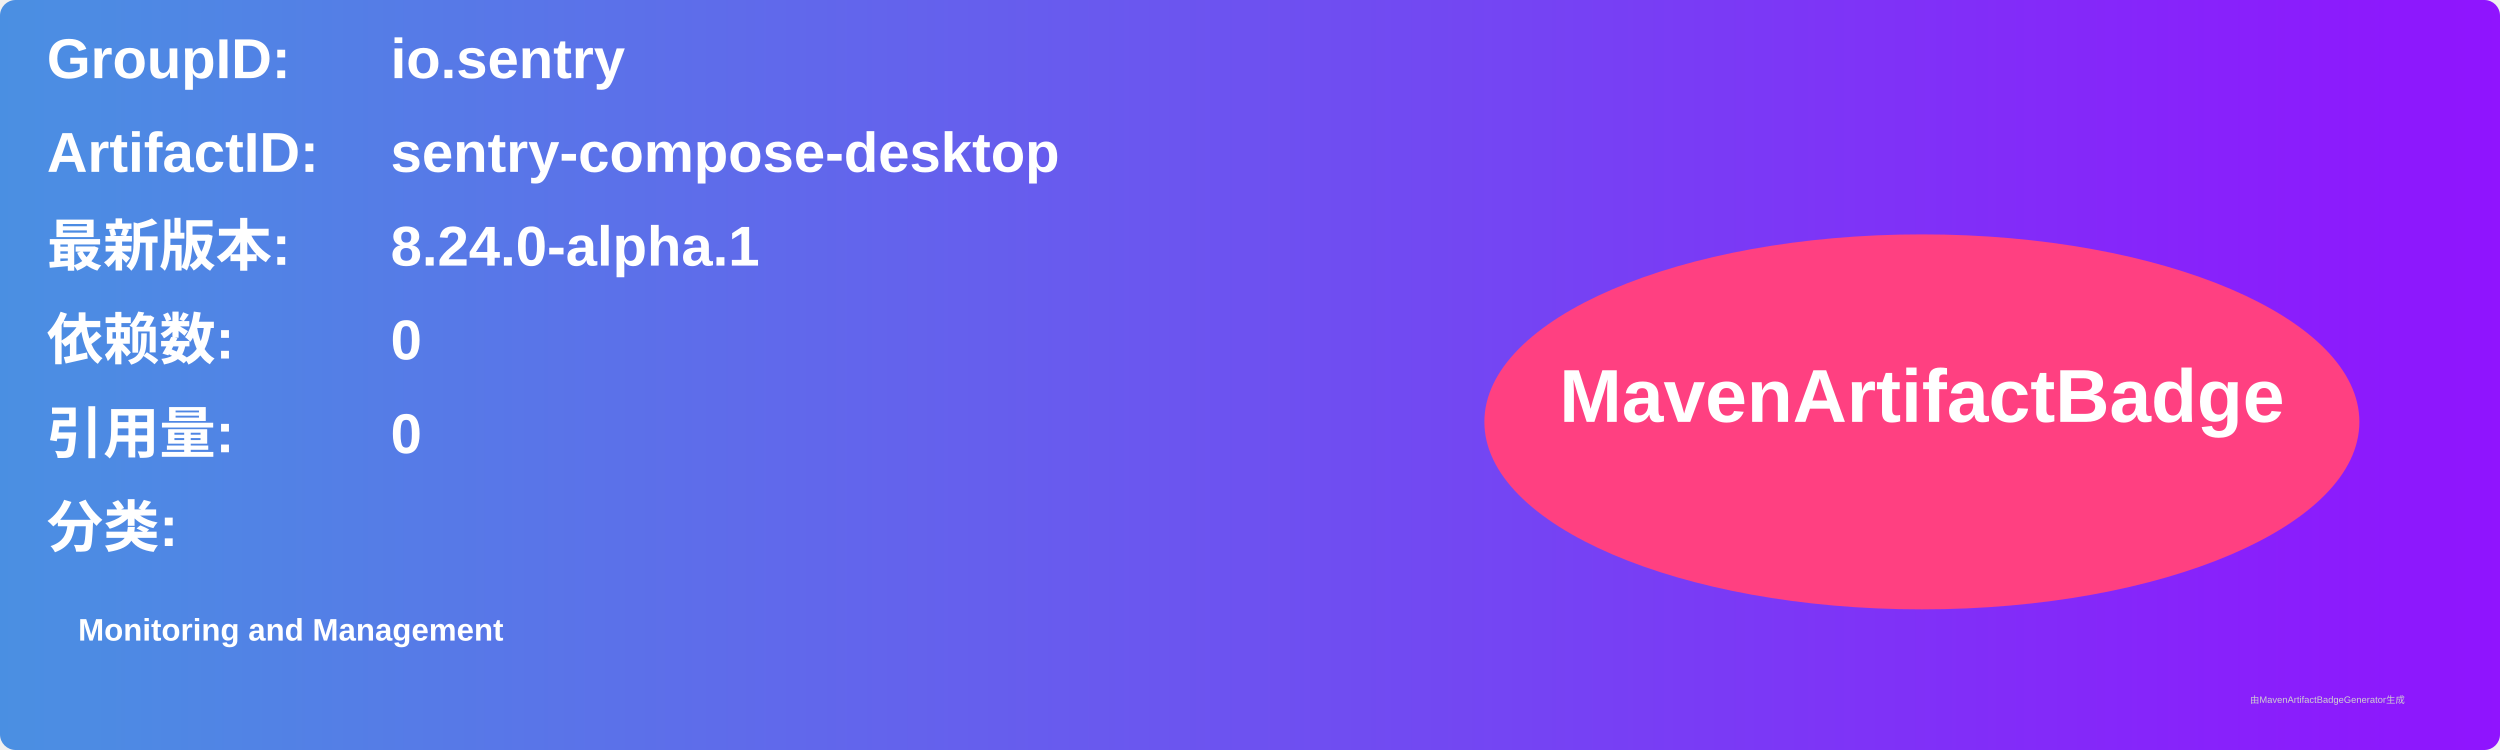
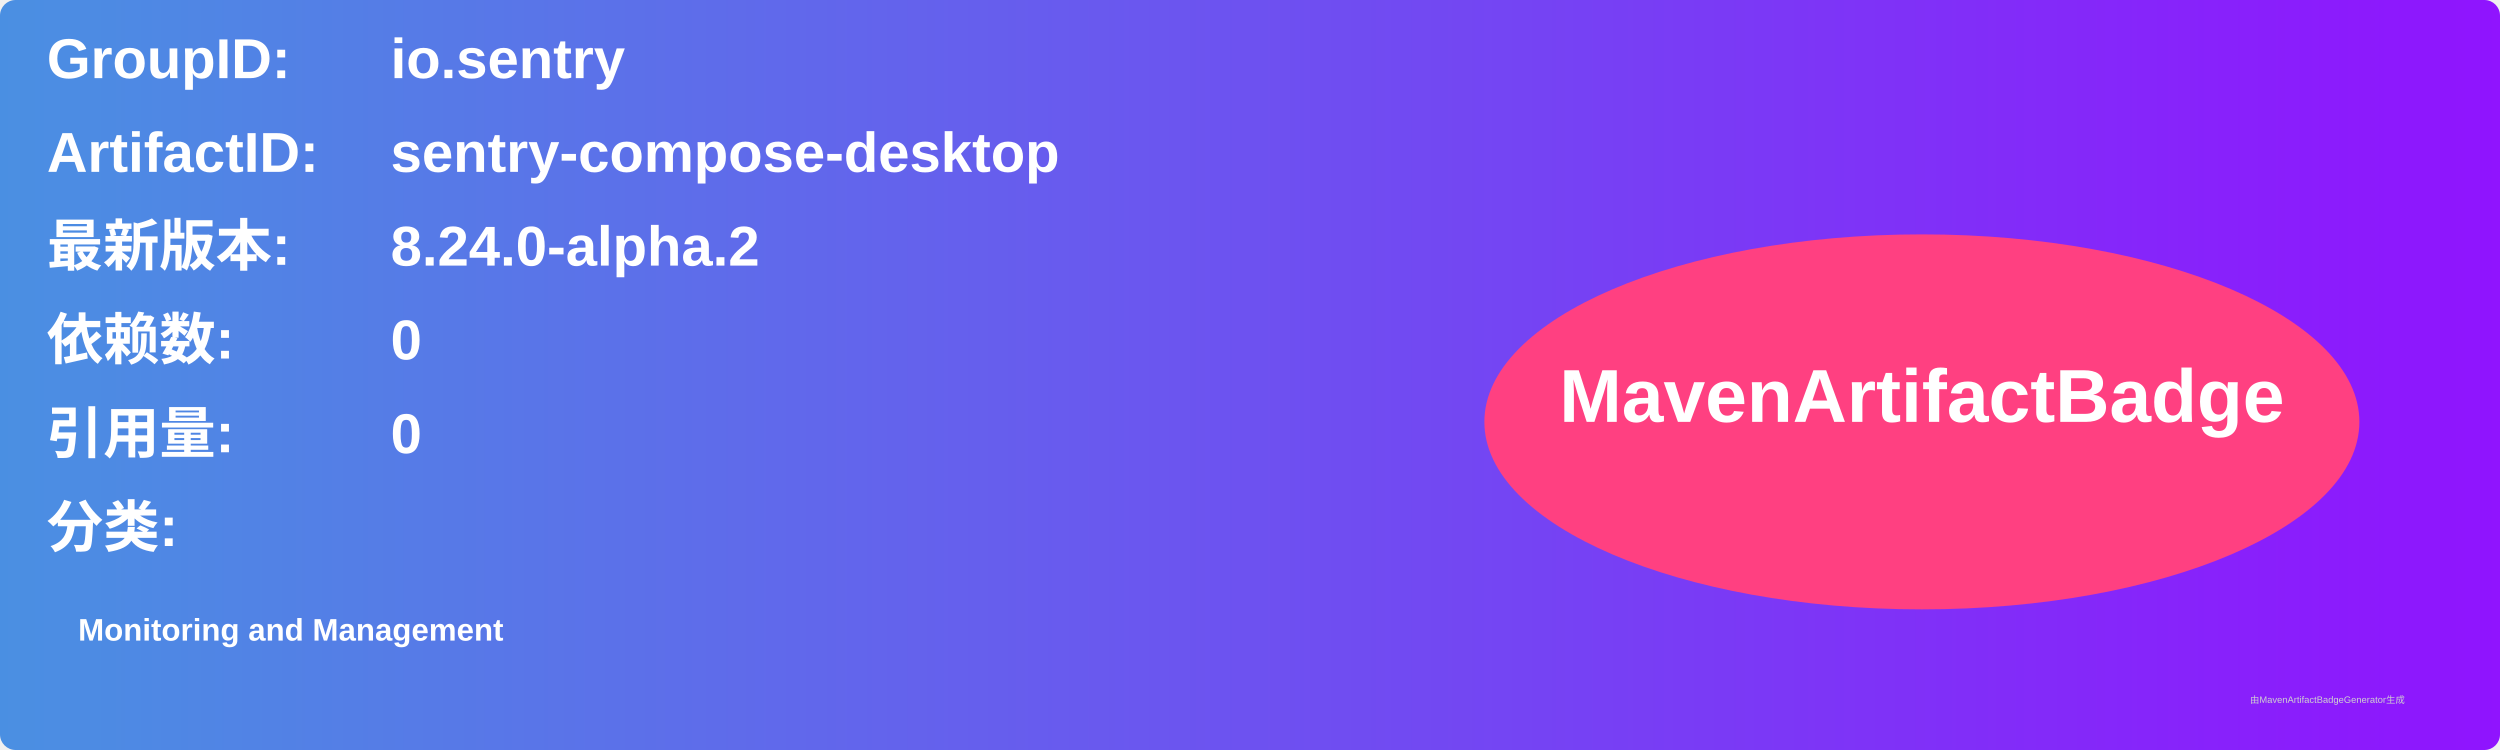
<svg xmlns="http://www.w3.org/2000/svg" width="800" height="240" viewBox="0 0 800 240">
  <linearGradient id="grad" x1="0%" y1="0%" x2="100%" y2="0%">
    <stop offset="0%" stop-color="#4a90e2" />
    <stop offset="100%" stop-color="#9013fe" />
  </linearGradient>
  <rect width="100%" height="100%" rx="5" ry="5" fill="url(#grad)" />
  <g transform="translate(15, 15)">
    <text x="0" y="10" font-family="Arial" font-size="18" fill="white" font-weight="bold" width="260">GroupID:</text>
    <text x="110" y="10" font-family="Arial" font-size="18" fill="white" font-weight="bold" width="460">io.sentry</text>
    <text x="0" y="40" font-family="Arial" font-size="18" fill="white" font-weight="bold" width="260">ArtifactID:</text>
    <text x="110" y="40" font-family="Arial" font-size="18" fill="white" font-weight="bold" width="460">sentry-compose-desktop</text>
    <text x="0" y="70" font-family="Arial" font-size="18" fill="white" font-weight="bold">最新版本:</text>
    <text x="110" y="70" font-family="Arial" font-size="18" fill="white" font-weight="bold">
-       <tspan font-weight="bold">8.24.0-alpha.1</tspan>
+       <tspan font-weight="bold">8.24.0-alpha.2</tspan>
    </text>
    <text x="0" y="100" font-family="Arial" font-size="18" fill="white" font-weight="bold">依赖数: </text>
    <text x="110" y="100" font-family="Arial" font-size="18" fill="white">
      <tspan font-weight="bold">0</tspan>
    </text>
    <text x="0" y="130" font-family="Arial" font-size="18" fill="white" font-weight="bold">引用量: </text>
    <text x="110" y="130" font-family="Arial" font-size="18" fill="white">
      <tspan font-weight="bold">0</tspan>
    </text>
    <text x="0" y="160" font-family="Arial" font-size="18" fill="white" font-weight="bold">分类:</text>
    <text x="10" y="190" font-family="Arial" font-size="10" fill="white">
      <tspan font-weight="bold">Monitoring and Management</tspan>
    </text>
    <ellipse cx="600" cy="120" rx="140" ry="60" fill="#ff4081" />
    <text x="600" y="120" text-anchor="middle" font-family="Arial" font-size="24" fill="white" font-weight="bold">MavenArtifactBadge</text>
  </g>
  <text x="720" y="225" font-family="Arial" font-size="3" fill="#d0d0d0">由MavenArtifactBadgeGenerator生成</text>
</svg>
